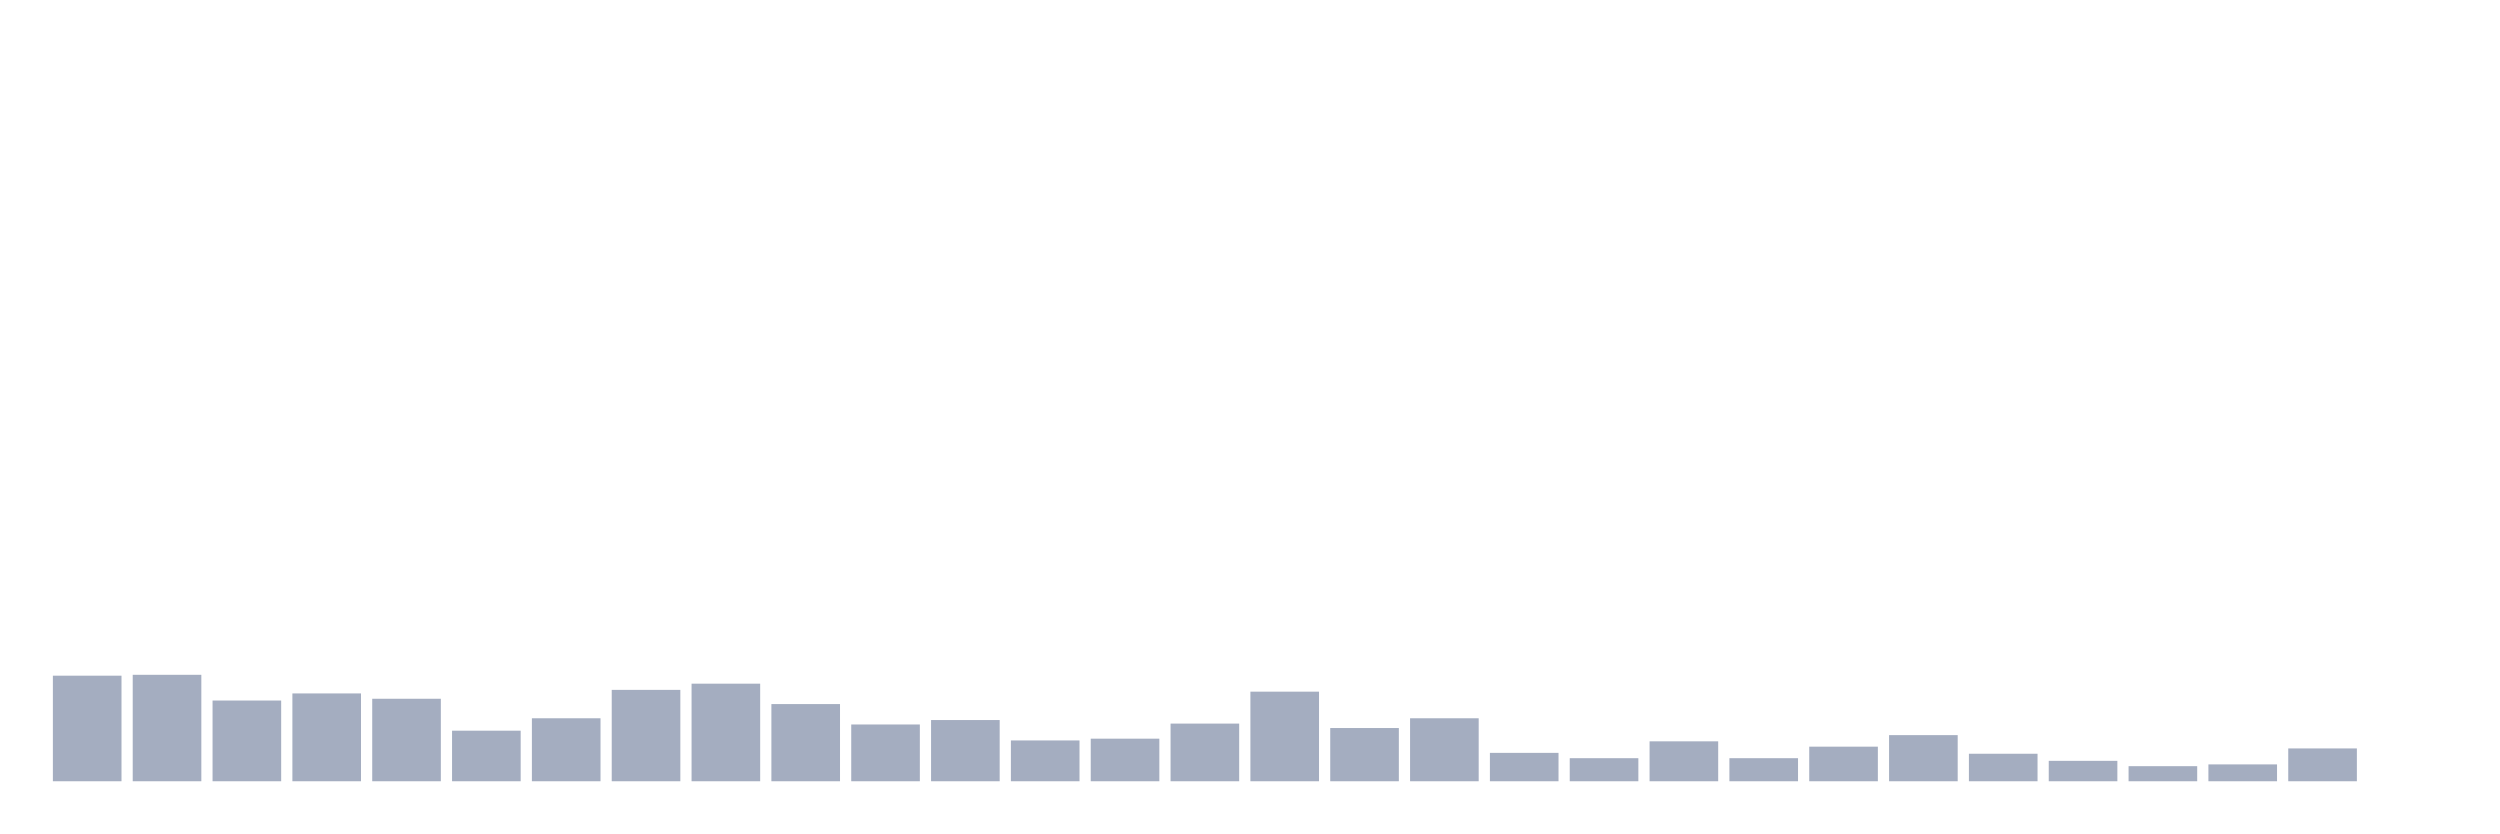
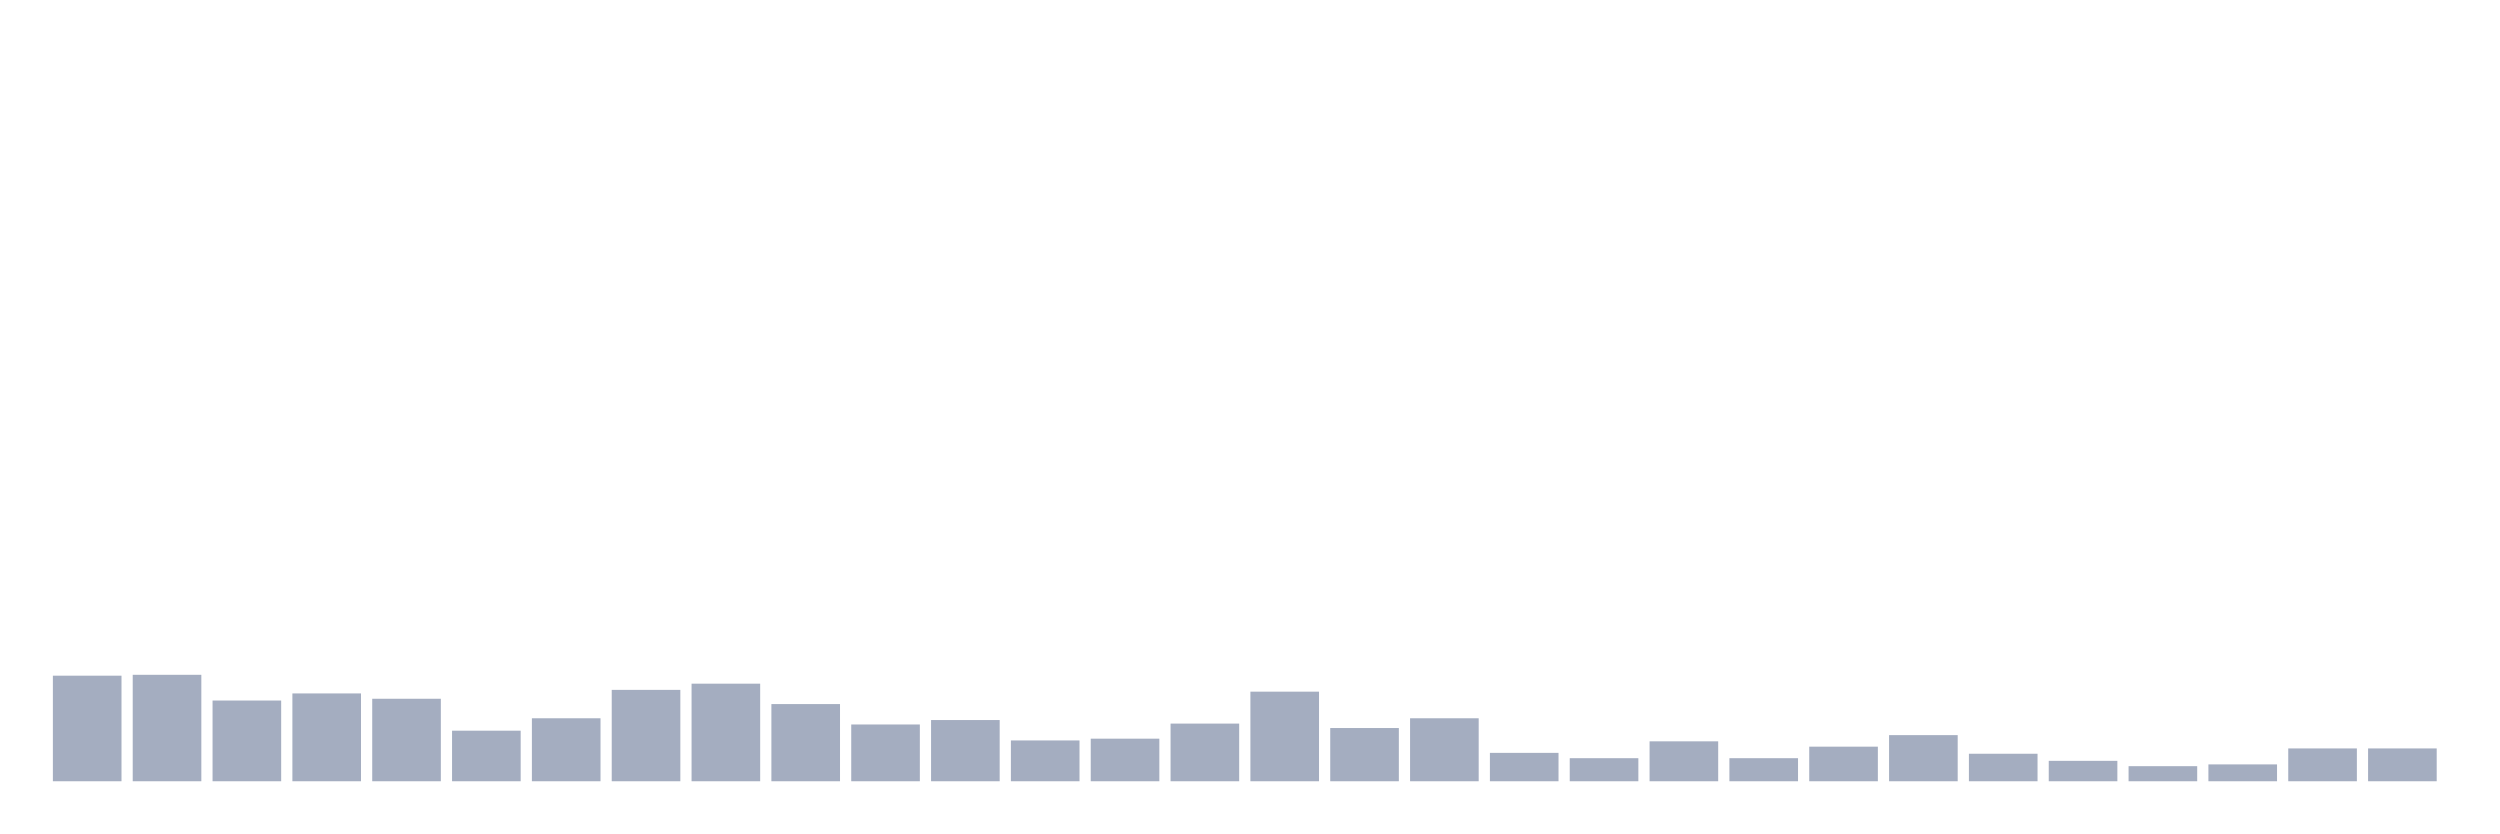
<svg xmlns="http://www.w3.org/2000/svg" viewBox="0 0 480 160">
  <g transform="translate(10,10)">
    <rect class="bar" x="0.153" width="13.175" y="119.732" height="20.268" fill="rgb(164,173,192)" />
    <rect class="bar" x="15.482" width="13.175" y="119.562" height="20.438" fill="rgb(164,173,192)" />
    <rect class="bar" x="30.81" width="13.175" y="124.501" height="15.499" fill="rgb(164,173,192)" />
    <rect class="bar" x="46.138" width="13.175" y="123.139" height="16.861" fill="rgb(164,173,192)" />
    <rect class="bar" x="61.466" width="13.175" y="124.161" height="15.839" fill="rgb(164,173,192)" />
    <rect class="bar" x="76.794" width="13.175" y="130.292" height="9.708" fill="rgb(164,173,192)" />
    <rect class="bar" x="92.123" width="13.175" y="127.908" height="12.092" fill="rgb(164,173,192)" />
    <rect class="bar" x="107.451" width="13.175" y="122.457" height="17.543" fill="rgb(164,173,192)" />
    <rect class="bar" x="122.779" width="13.175" y="121.265" height="18.735" fill="rgb(164,173,192)" />
    <rect class="bar" x="138.107" width="13.175" y="125.182" height="14.818" fill="rgb(164,173,192)" />
    <rect class="bar" x="153.436" width="13.175" y="129.1" height="10.9" fill="rgb(164,173,192)" />
    <rect class="bar" x="168.764" width="13.175" y="128.248" height="11.752" fill="rgb(164,173,192)" />
    <rect class="bar" x="184.092" width="13.175" y="132.165" height="7.835" fill="rgb(164,173,192)" />
    <rect class="bar" x="199.42" width="13.175" y="131.825" height="8.175" fill="rgb(164,173,192)" />
    <rect class="bar" x="214.748" width="13.175" y="128.929" height="11.071" fill="rgb(164,173,192)" />
    <rect class="bar" x="230.077" width="13.175" y="122.798" height="17.202" fill="rgb(164,173,192)" />
    <rect class="bar" x="245.405" width="13.175" y="129.781" height="10.219" fill="rgb(164,173,192)" />
    <rect class="bar" x="260.733" width="13.175" y="127.908" height="12.092" fill="rgb(164,173,192)" />
    <rect class="bar" x="276.061" width="13.175" y="134.55" height="5.45" fill="rgb(164,173,192)" />
    <rect class="bar" x="291.39" width="13.175" y="135.572" height="4.428" fill="rgb(164,173,192)" />
    <rect class="bar" x="306.718" width="13.175" y="132.336" height="7.664" fill="rgb(164,173,192)" />
    <rect class="bar" x="322.046" width="13.175" y="135.572" height="4.428" fill="rgb(164,173,192)" />
    <rect class="bar" x="337.374" width="13.175" y="133.358" height="6.642" fill="rgb(164,173,192)" />
    <rect class="bar" x="352.702" width="13.175" y="131.144" height="8.856" fill="rgb(164,173,192)" />
    <rect class="bar" x="368.031" width="13.175" y="134.72" height="5.28" fill="rgb(164,173,192)" />
    <rect class="bar" x="383.359" width="13.175" y="136.083" height="3.917" fill="rgb(164,173,192)" />
    <rect class="bar" x="398.687" width="13.175" y="137.105" height="2.895" fill="rgb(164,173,192)" />
    <rect class="bar" x="414.015" width="13.175" y="136.764" height="3.236" fill="rgb(164,173,192)" />
    <rect class="bar" x="429.344" width="13.175" y="133.698" height="6.302" fill="rgb(164,173,192)" />
-     <rect class="bar" x="444.672" width="13.175" y="140" height="0" fill="rgb(164,173,192)" />
+     <rect class="bar" x="444.672" width="13.175" y="133.698" height="6.302" fill="rgb(164,173,192)" />
  </g>
</svg>
